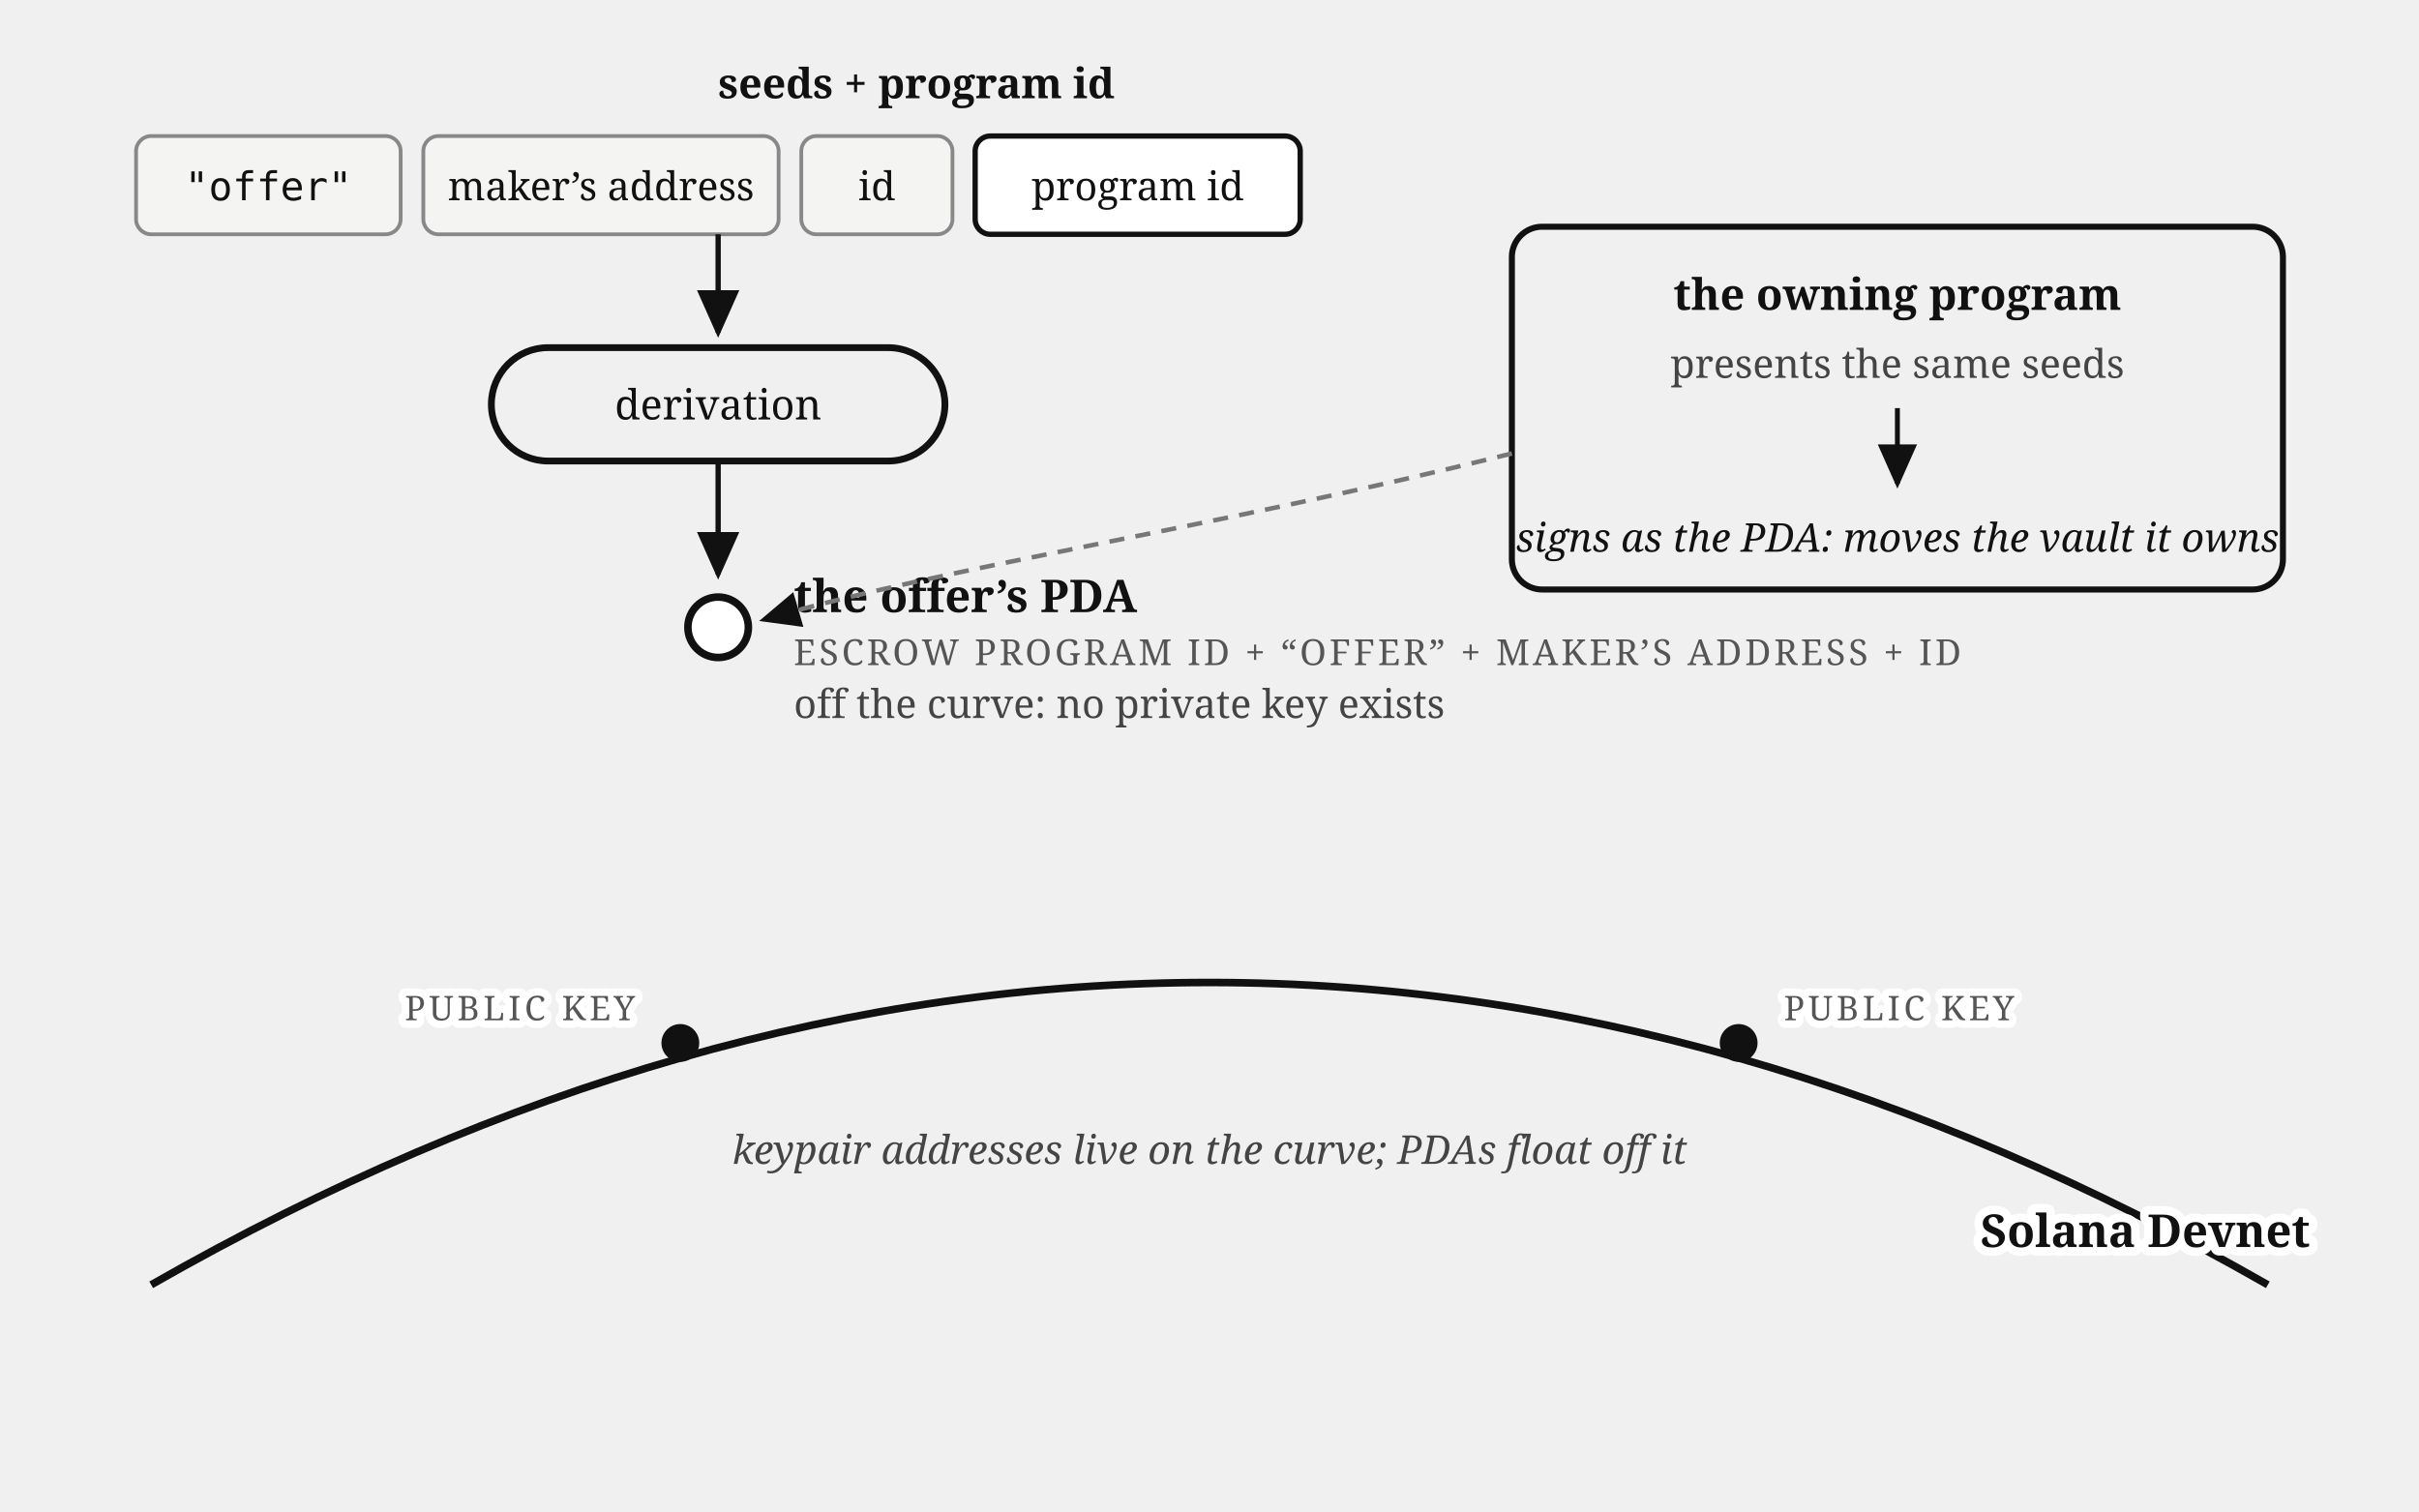
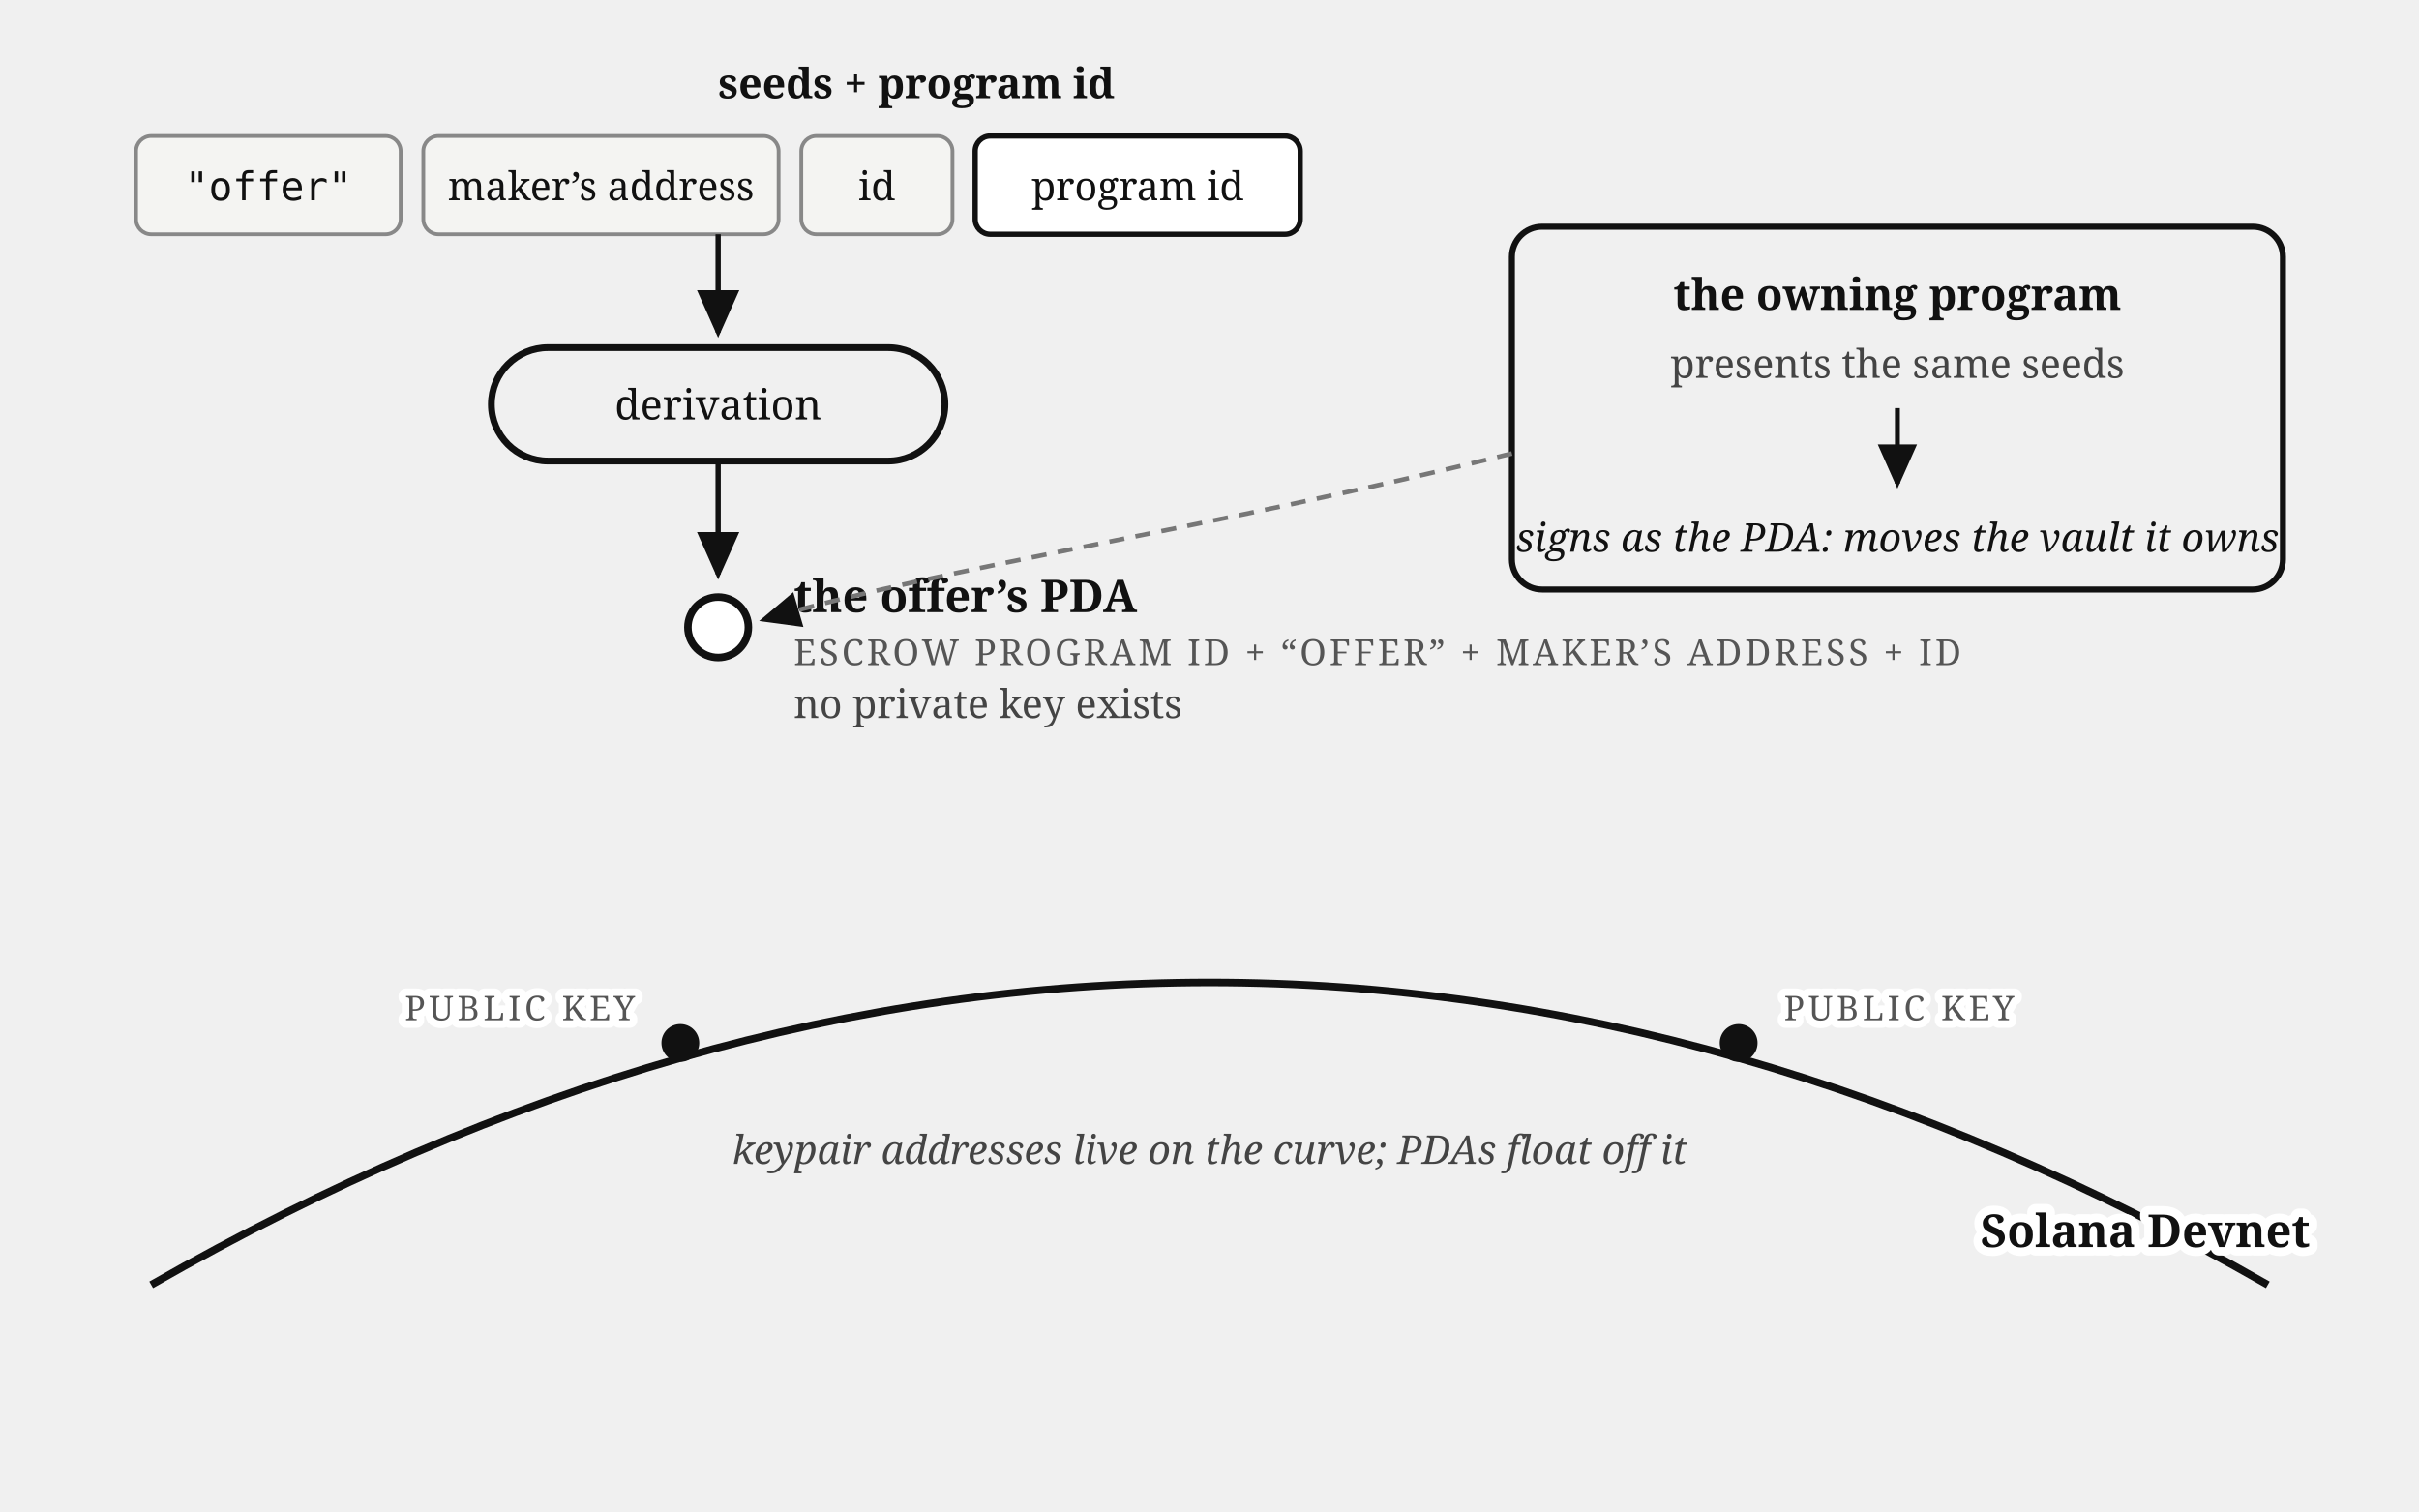
<svg xmlns="http://www.w3.org/2000/svg" viewBox="0 0 640 400" font-family="Georgia, serif" fill="#111">
  <defs>
    <marker id="arr3" markerWidth="9" markerHeight="8" refX="8" refY="4" orient="auto">
      <path d="M0,0 L9,4 L0,8 z" fill="#111" />
    </marker>
  </defs>
  <rect x="36" y="36" width="70" height="26" rx="4" fill="#f4f4f2" stroke="#888" />
  <text x="71" y="53" font-size="10.5" text-anchor="middle" font-family="Menlo, monospace">"offer"</text>
  <rect x="112" y="36" width="94" height="26" rx="4" fill="#f4f4f2" stroke="#888" />
  <text x="159" y="53" font-size="10.5" text-anchor="middle">maker’s address</text>
  <rect x="212" y="36" width="40" height="26" rx="4" fill="#f4f4f2" stroke="#888" />
  <text x="232" y="53" font-size="10.5" text-anchor="middle">id</text>
  <rect x="258" y="36" width="86" height="26" rx="4" fill="#fff" stroke="#111" stroke-width="1.4" />
  <text x="301" y="53" font-size="10.5" text-anchor="middle">program id</text>
  <text x="190" y="26" font-size="11" font-weight="bold">seeds + program id</text>
  <path d="M 190,62 v 26" stroke="#111" stroke-width="1.4" marker-end="url(#arr3)" />
  <rect x="130" y="92" width="120" height="30" rx="15" fill="none" stroke="#111" stroke-width="1.8" />
  <text x="190" y="111" font-size="11" text-anchor="middle">derivation</text>
  <path d="M 190,122 v 30" stroke="#111" stroke-width="1.4" marker-end="url(#arr3)" />
  <circle cx="190" cy="166" r="8" fill="#fff" stroke="#111" stroke-width="2" />
  <text x="210" y="162" font-size="12" font-weight="bold">the offer’s PDA</text>
  <text x="210" y="176" font-size="9.5" letter-spacing="0.8" fill="#555">ESCROW PROGRAM ID + “OFFER” + MAKER’S ADDRESS + ID</text>
-   <text x="210" y="190" font-size="10.5" fill="#444">off the curve: no private key exists</text>
+   <text x="210" y="190" font-size="10.5" fill="#444">no private key exists</text>
  <path d="M 40,340 Q 320,180 600,340" fill="none" stroke="#111" stroke-width="2" />
  <circle cx="180" cy="276" r="5" fill="#111" />
  <text stroke="#fff" stroke-width="4" paint-order="stroke" stroke-linejoin="round" x="168" y="270" font-size="9" letter-spacing="1" fill="#555" text-anchor="end">PUBLIC KEY</text>
  <circle cx="460" cy="276" r="5" fill="#111" />
  <text stroke="#fff" stroke-width="4" paint-order="stroke" stroke-linejoin="round" x="472" y="270" font-size="9" letter-spacing="1" fill="#555">PUBLIC KEY</text>
  <text x="320" y="308" font-size="10.5" fill="#444" text-anchor="middle" font-style="italic">keypair addresses live on the curve; PDAs float off it</text>
  <rect x="400" y="60" width="204" height="96" rx="8" fill="none" stroke="#111" stroke-width="1.6" />
  <text x="502" y="82" font-size="11.5" font-weight="bold" text-anchor="middle">the owning program</text>
  <text x="502" y="100" font-size="10.5" fill="#444" text-anchor="middle">presents the same seeds</text>
  <path d="M 502,108 v 20" stroke="#111" stroke-width="1.3" marker-end="url(#arr3)" />
  <text x="502" y="146" font-size="10.5" text-anchor="middle" font-style="italic">signs as the PDA: moves the vault it owns</text>
  <path d="M 400,120 C 320,140 250,150 202,164" stroke="#777" stroke-width="1.2" stroke-dasharray="4 3" fill="none" marker-end="url(#arr3)" />
  <text stroke="#fff" stroke-width="4.5" paint-order="stroke" stroke-linejoin="round" x="524" y="330" font-size="12" font-weight="bold">Solana Devnet</text>
</svg>
